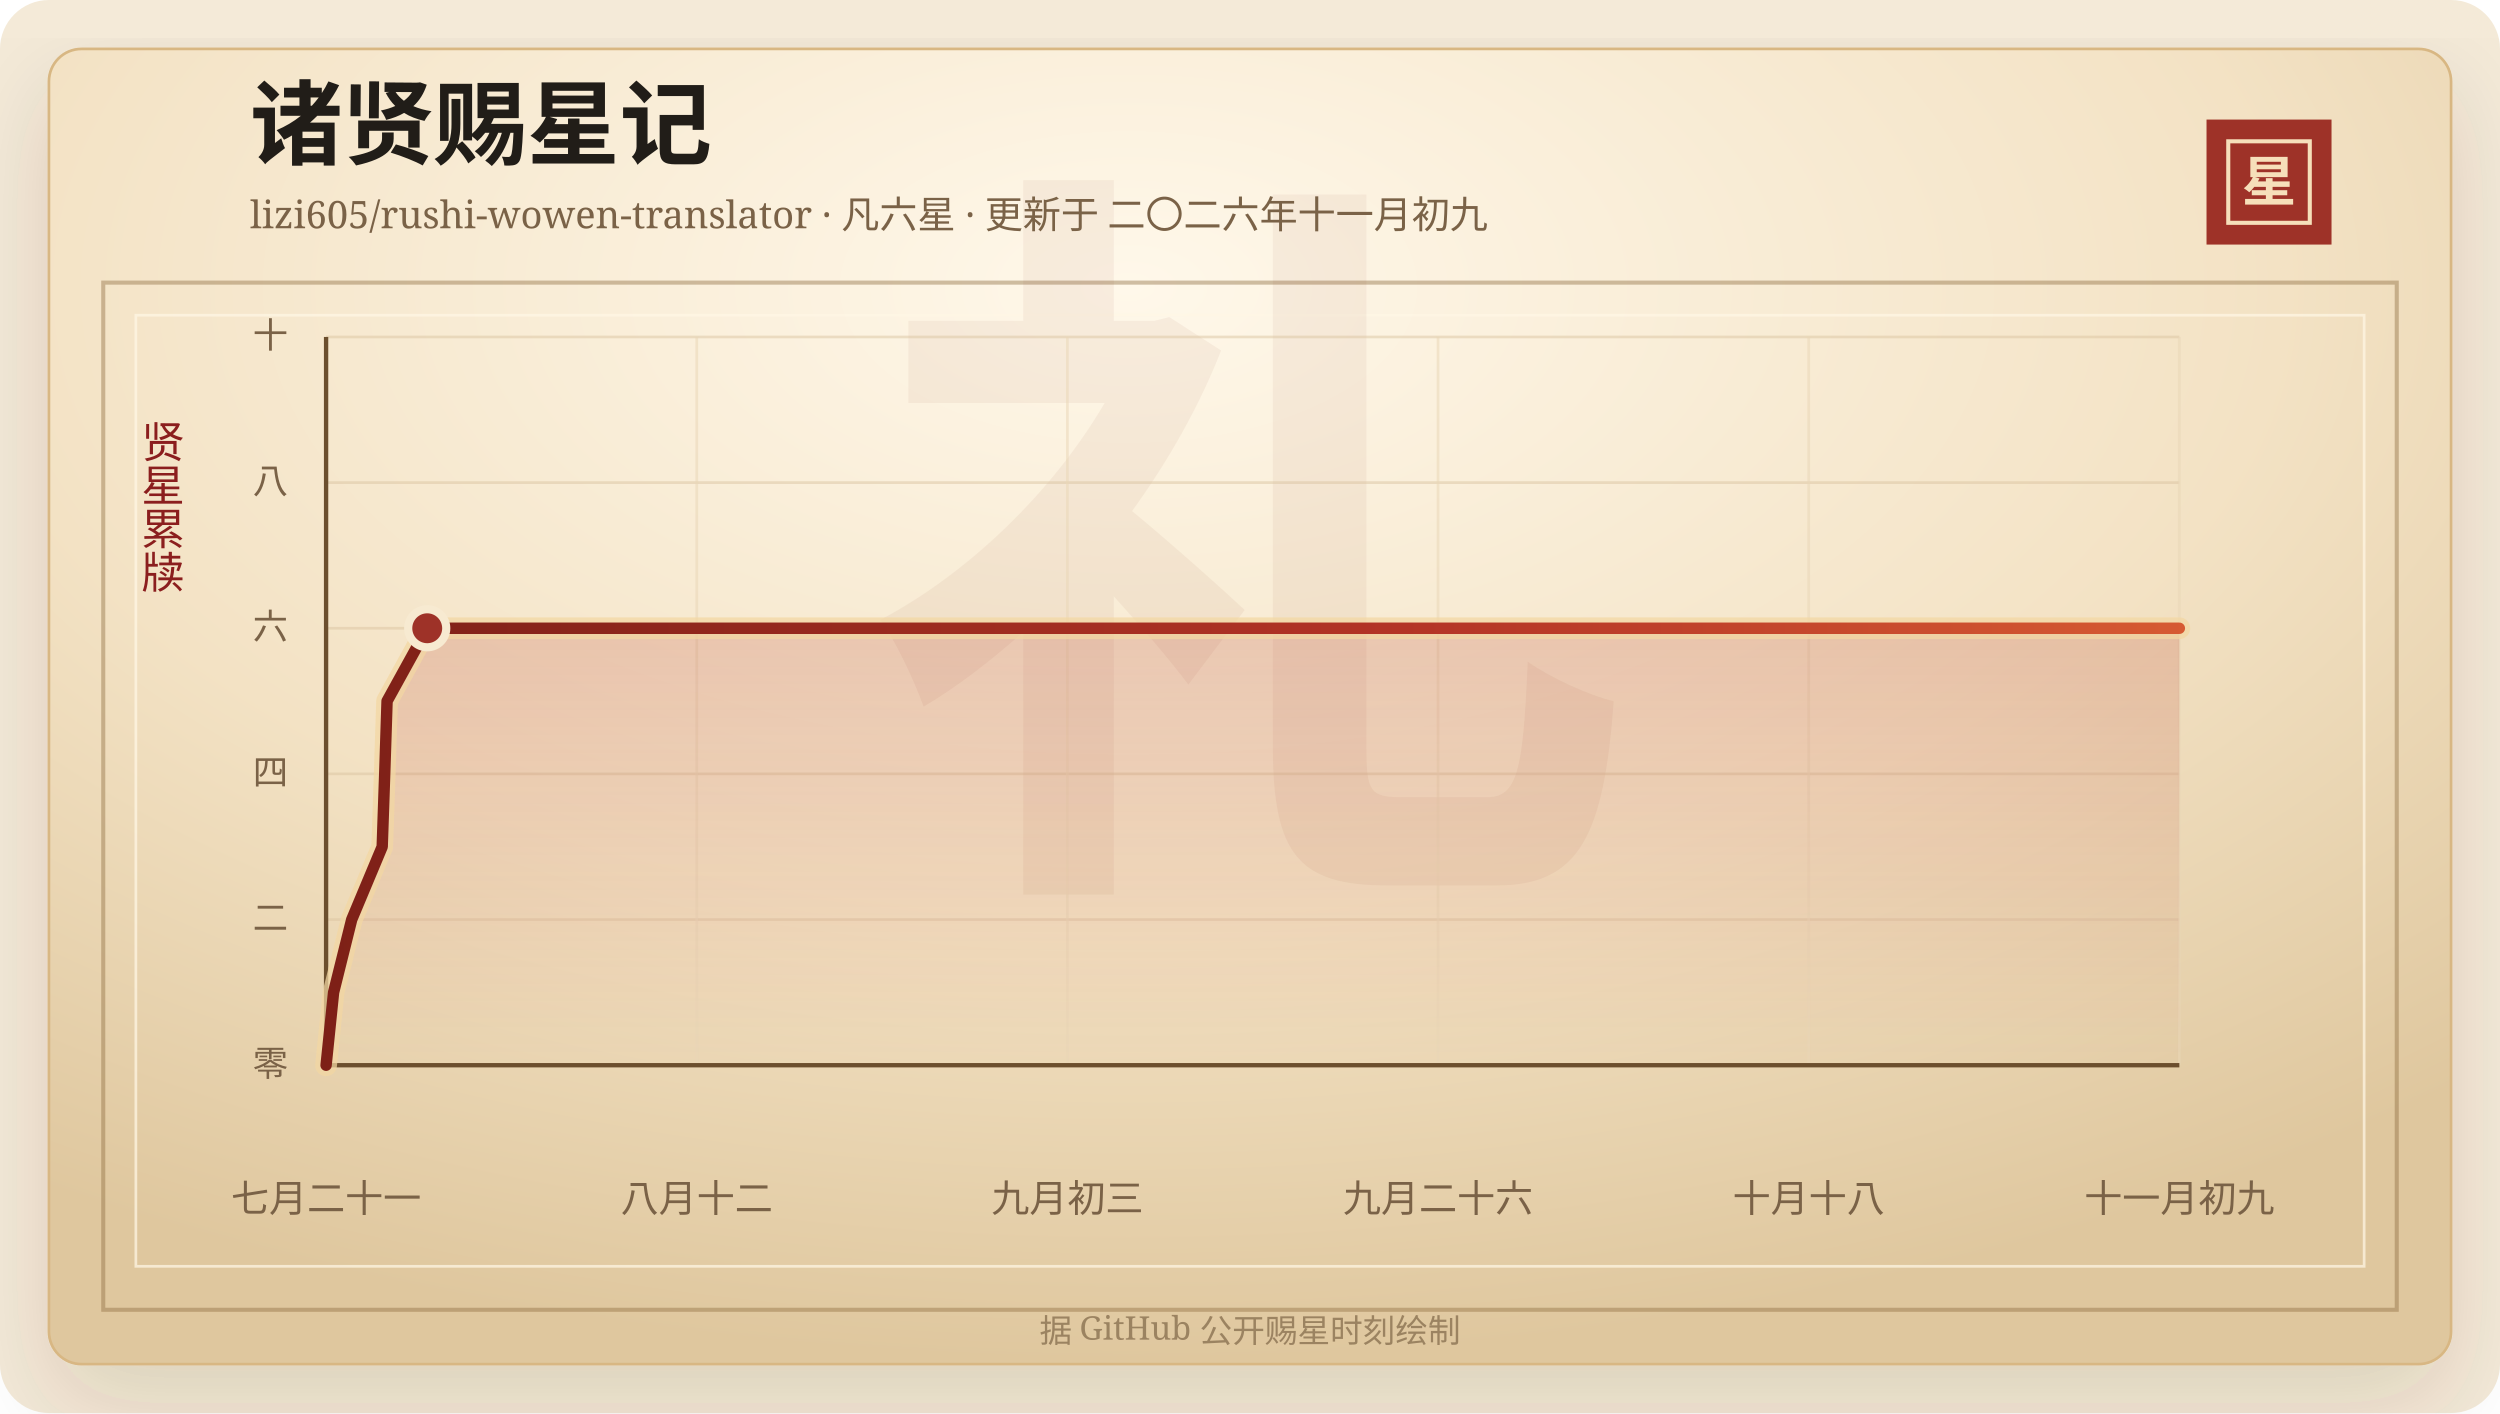
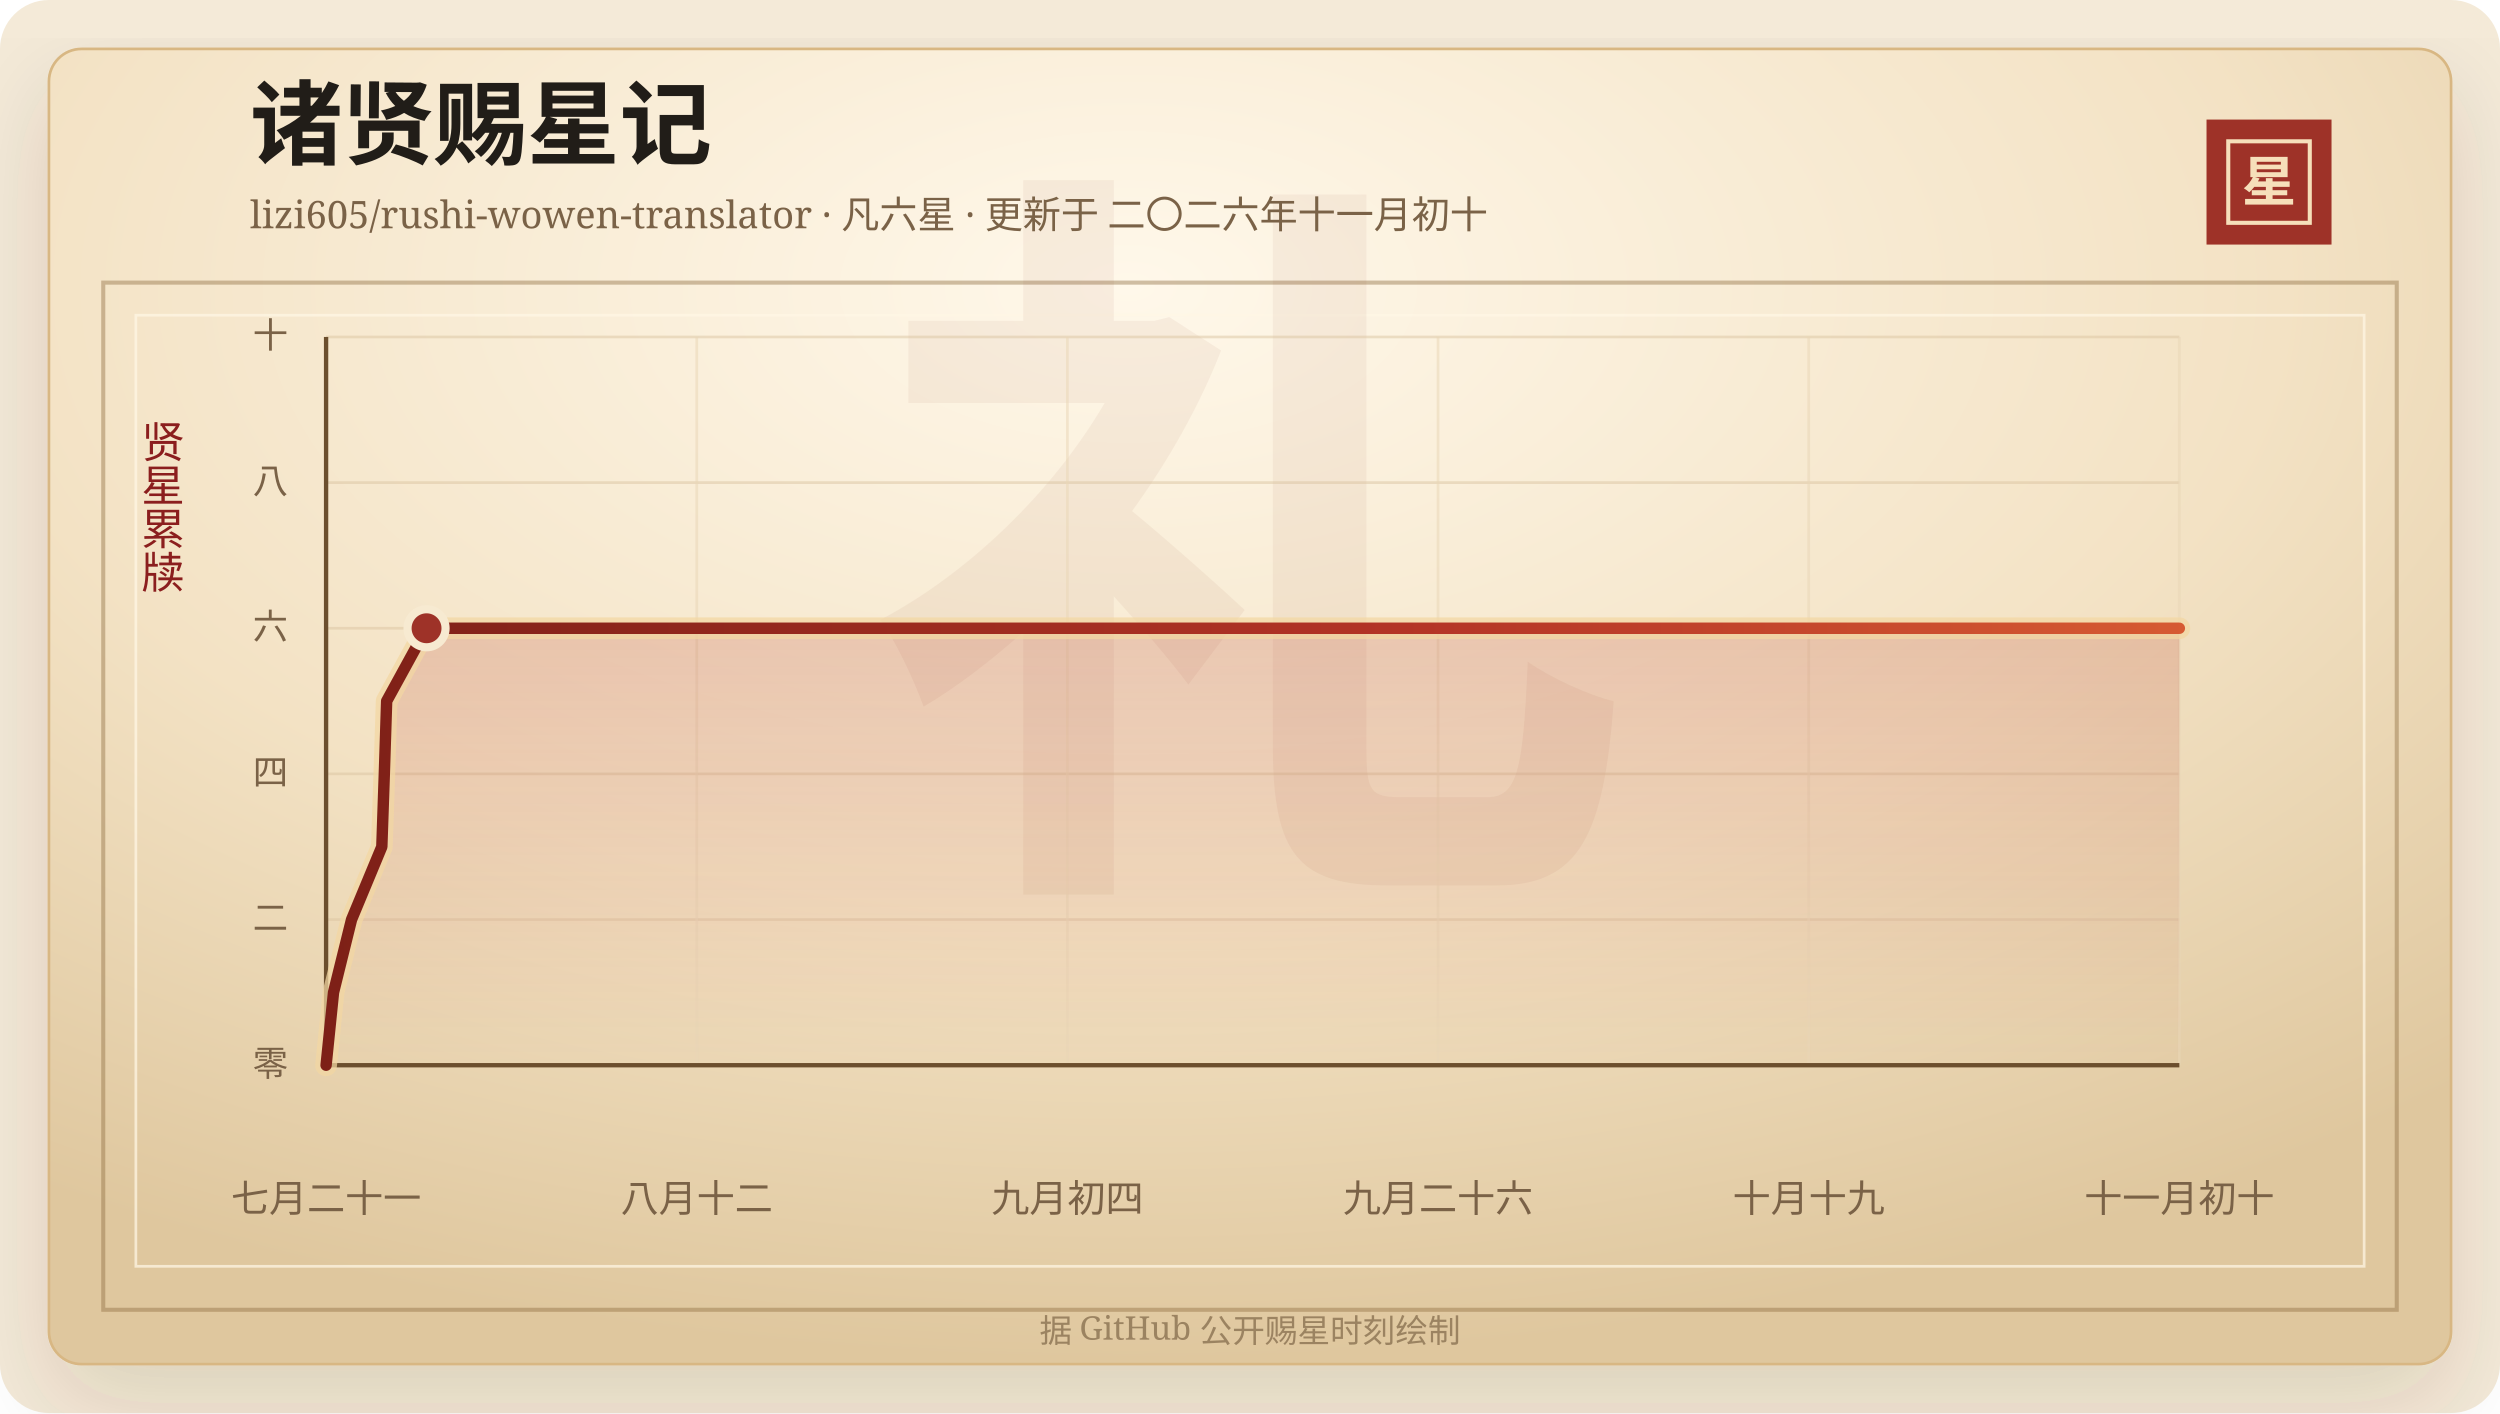
<svg xmlns="http://www.w3.org/2000/svg" width="920" height="520" viewBox="0 0 920 520" role="img" aria-labelledby="title desc">
  <defs>
    <linearGradient id="line" x1="0" x2="1" y1="0" y2="0">
      <stop offset="0%" stop-color="#7d2017" />
      <stop offset="58%" stop-color="#b33426" />
      <stop offset="100%" stop-color="#d65a32" />
    </linearGradient>
    <linearGradient id="area" x1="0" x2="0" y1="0" y2="1">
      <stop offset="0%" stop-color="#b33426" stop-opacity="0.2" />
      <stop offset="100%" stop-color="#b33426" stop-opacity="0" />
    </linearGradient>
    <radialGradient id="paper" cx="45%" cy="18%" r="82%">
      <stop offset="0%" stop-color="#fff8ea" />
      <stop offset="58%" stop-color="#f3e2c4" />
      <stop offset="100%" stop-color="#dfc79e" />
    </radialGradient>
    <filter id="shadow" x="-20%" y="-20%" width="140%" height="140%">
      <feDropShadow dx="0" dy="14" stdDeviation="18" flood-color="#3b2a20" flood-opacity="0.14" />
    </filter>
  </defs>
  <rect width="920" height="520" rx="18" fill="#f4ead8" />
  <rect x="18" y="18" width="884" height="484" rx="12" fill="url(#paper)" stroke="#d8b783" filter="url(#shadow)" />
  <rect x="38" y="104" width="844" height="378" fill="none" stroke="#8c6b3f" stroke-opacity="0.42" stroke-width="1.5" />
  <rect x="50" y="116" width="820" height="350" fill="none" stroke="#fff7e5" stroke-opacity="0.72" />
  <text x="460" y="304" text-anchor="middle" fill="#8c342a" fill-opacity="0.06" font-family="Songti SC, STSong, SimSun, serif" font-size="280" font-weight="700">礼</text>
  <text x="92" y="58" fill="#211d18" font-family="Songti SC, STSong, SimSun, serif" font-size="34" font-weight="700">诸贤赐星记</text>
-   <text x="92" y="84" fill="#7a6247" font-family="Songti SC, STSong, SimSun, serif" font-size="14.0">lizi605/rushi-wowen-translator · 凡六星 · 更新于 二〇二六年十一月初九</text>
+   <text x="92" y="84" fill="#7a6247" font-family="Songti SC, STSong, SimSun, serif" font-size="14.0">lizi605/rushi-wowen-translator · 凡六星 · 更新于 二〇二六年十一月初十</text>
  <rect x="812" y="44" width="46" height="46" fill="#9e3228" />
  <rect x="820" y="52" width="30" height="30" fill="none" stroke="#f6dfba" stroke-width="1.5" />
  <text x="835" y="74" text-anchor="middle" fill="#f6dfba" font-family="Songti SC, STSong, SimSun, serif" font-size="20" font-weight="700">星</text>
  <text x="60" y="166" text-anchor="middle" fill="#8b1e1e" font-family="Songti SC, STSong, SimSun, serif" font-size="16" writing-mode="vertical-rl">贤星累牍</text>
  <line x1="120" y1="392.00" x2="802" y2="392.00" stroke="#d9c29e" stroke-opacity="0.48" />
  <text x="106" y="396.00" text-anchor="end" fill="#7a6247" font-family="Songti SC, STSong, SimSun, serif" font-size="13">零</text>
  <line x1="120" y1="338.40" x2="802" y2="338.40" stroke="#d9c29e" stroke-opacity="0.48" />
  <text x="106" y="342.40" text-anchor="end" fill="#7a6247" font-family="Songti SC, STSong, SimSun, serif" font-size="13">二</text>
  <line x1="120" y1="284.80" x2="802" y2="284.80" stroke="#d9c29e" stroke-opacity="0.48" />
  <text x="106" y="288.80" text-anchor="end" fill="#7a6247" font-family="Songti SC, STSong, SimSun, serif" font-size="13">四</text>
  <line x1="120" y1="231.20" x2="802" y2="231.20" stroke="#d9c29e" stroke-opacity="0.48" />
  <text x="106" y="235.20" text-anchor="end" fill="#7a6247" font-family="Songti SC, STSong, SimSun, serif" font-size="13">六</text>
  <line x1="120" y1="177.60" x2="802" y2="177.60" stroke="#d9c29e" stroke-opacity="0.48" />
  <text x="106" y="181.60" text-anchor="end" fill="#7a6247" font-family="Songti SC, STSong, SimSun, serif" font-size="13">八</text>
  <line x1="120" y1="124.00" x2="802" y2="124.00" stroke="#d9c29e" stroke-opacity="0.48" />
  <text x="106" y="128.00" text-anchor="end" fill="#7a6247" font-family="Songti SC, STSong, SimSun, serif" font-size="13">十</text>
  <line x1="120.00" y1="124" x2="120.00" y2="392" stroke="#ead6b7" stroke-opacity="0.54" />
  <text x="120.00" y="446" text-anchor="middle" fill="#7a6247" font-family="Songti SC, STSong, SimSun, serif" font-size="14">七月二十一</text>
  <line x1="256.40" y1="124" x2="256.40" y2="392" stroke="#ead6b7" stroke-opacity="0.54" />
  <text x="256.40" y="446" text-anchor="middle" fill="#7a6247" font-family="Songti SC, STSong, SimSun, serif" font-size="14">八月十二</text>
  <line x1="392.80" y1="124" x2="392.80" y2="392" stroke="#ead6b7" stroke-opacity="0.54" />
-   <text x="392.80" y="446" text-anchor="middle" fill="#7a6247" font-family="Songti SC, STSong, SimSun, serif" font-size="14">九月初三</text>
+   <text x="392.80" y="446" text-anchor="middle" fill="#7a6247" font-family="Songti SC, STSong, SimSun, serif" font-size="14">九月初四</text>
  <line x1="529.20" y1="124" x2="529.20" y2="392" stroke="#ead6b7" stroke-opacity="0.54" />
  <text x="529.20" y="446" text-anchor="middle" fill="#7a6247" font-family="Songti SC, STSong, SimSun, serif" font-size="14">九月二十六</text>
  <line x1="665.60" y1="124" x2="665.60" y2="392" stroke="#ead6b7" stroke-opacity="0.54" />
-   <text x="665.60" y="446" text-anchor="middle" fill="#7a6247" font-family="Songti SC, STSong, SimSun, serif" font-size="14">十月十八</text>
+   <text x="665.60" y="446" text-anchor="middle" fill="#7a6247" font-family="Songti SC, STSong, SimSun, serif" font-size="14">十月十九</text>
  <line x1="802.00" y1="124" x2="802.00" y2="392" stroke="#ead6b7" stroke-opacity="0.54" />
-   <text x="802.00" y="446" text-anchor="middle" fill="#7a6247" font-family="Songti SC, STSong, SimSun, serif" font-size="14">十一月初九</text>
+   <text x="802.00" y="446" text-anchor="middle" fill="#7a6247" font-family="Songti SC, STSong, SimSun, serif" font-size="14">十一月初十</text>
  <line x1="120" y1="392" x2="802" y2="392" stroke="#6c4f2e" stroke-width="1.6" />
  <line x1="120" y1="124" x2="120" y2="392" stroke="#6c4f2e" stroke-width="1.6" />
-   <polygon points="120.00,392.00 120.00,392.00 122.76,365.20 129.43,338.40 140.65,311.60 141.57,284.80 142.44,258.00 157.22,231.20 802.00,231.20 802.00,392.00" fill="url(#area)" />
-   <polyline points="120.00,392.00 122.76,365.20 129.43,338.40 140.65,311.60 141.57,284.80 142.44,258.00 157.22,231.20 802.00,231.20" fill="none" stroke="#f3d7a2" stroke-width="8" stroke-linecap="round" stroke-linejoin="round" opacity="0.72" />
-   <polyline points="120.00,392.00 122.76,365.20 129.43,338.40 140.65,311.60 141.57,284.80 142.44,258.00 157.22,231.20 802.00,231.20" fill="none" stroke="url(#line)" stroke-width="4.2" stroke-linecap="round" stroke-linejoin="round" />
-   <circle cx="157.22" cy="231.20" r="7" fill="#9e3228" stroke="#f7ead1" stroke-width="3" />
+   <polygon points="120.00,392.00 120.00,392.00 122.74,365.20 129.37,338.40 140.51,311.60 141.43,284.80 142.29,258.00 156.97,231.20 802.00,231.20 802.00,392.00" fill="url(#area)" />
+   <polyline points="120.00,392.00 122.74,365.20 129.37,338.40 140.51,311.60 141.43,284.80 142.29,258.00 156.97,231.20 802.00,231.20" fill="none" stroke="#f3d7a2" stroke-width="8" stroke-linecap="round" stroke-linejoin="round" opacity="0.72" />
+   <polyline points="120.00,392.00 122.74,365.20 129.37,338.40 140.51,311.60 141.43,284.80 142.29,258.00 156.97,231.20 802.00,231.20" fill="none" stroke="url(#line)" stroke-width="4.2" stroke-linecap="round" stroke-linejoin="round" />
+   <circle cx="156.97" cy="231.20" r="7" fill="#9e3228" stroke="#f7ead1" stroke-width="3" />
  <text x="460" y="494" text-anchor="middle" fill="#9b8361" font-family="Songti SC, STSong, SimSun, serif" font-size="12">据 GitHub 公开赐星时刻绘制</text>
</svg>
